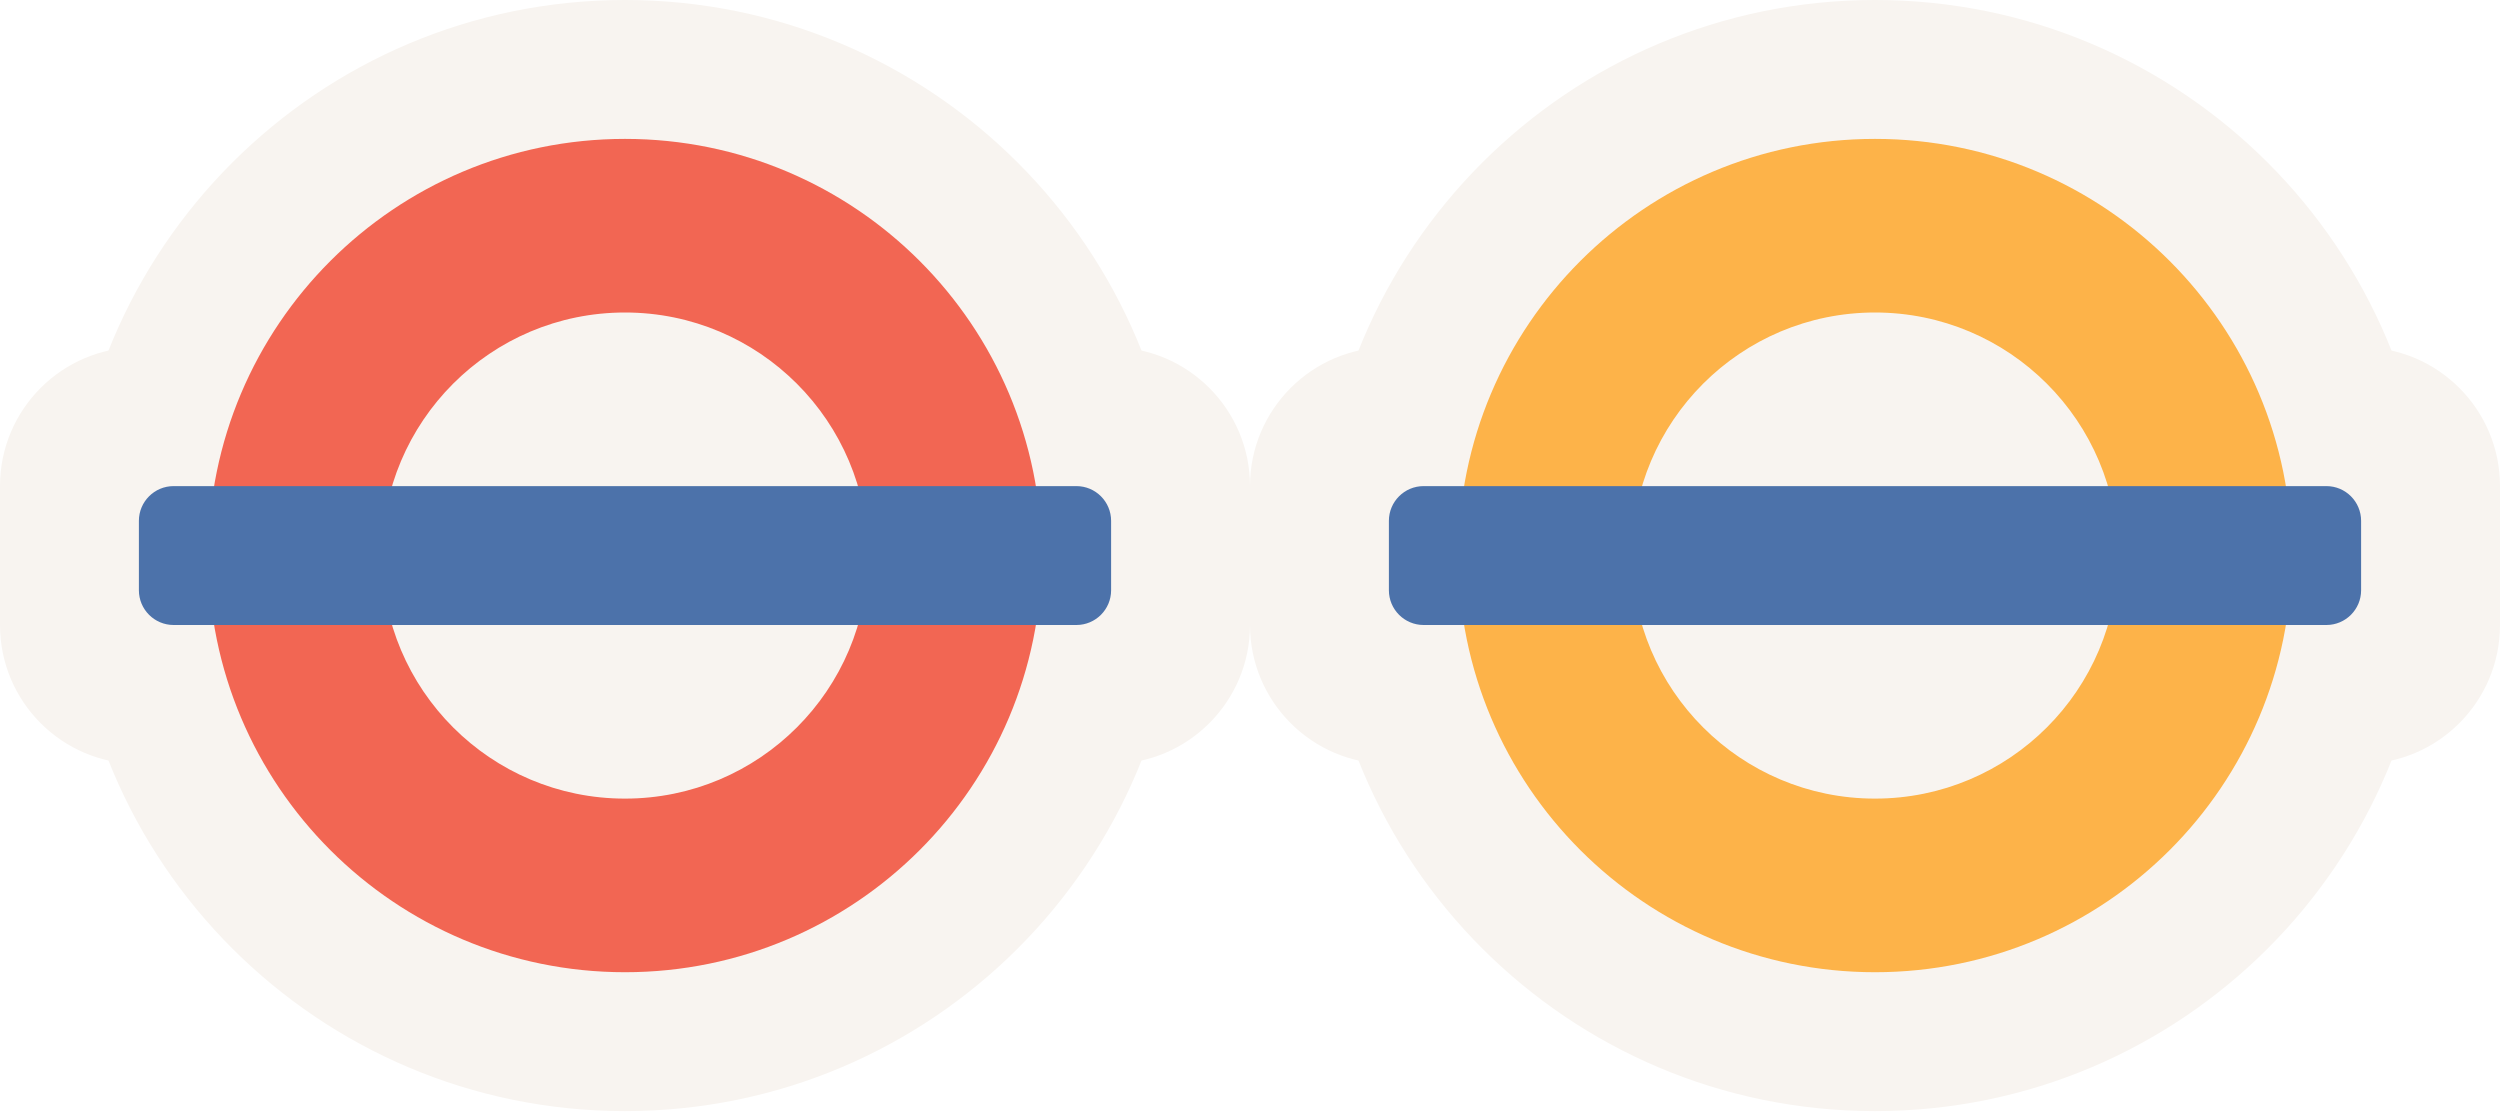
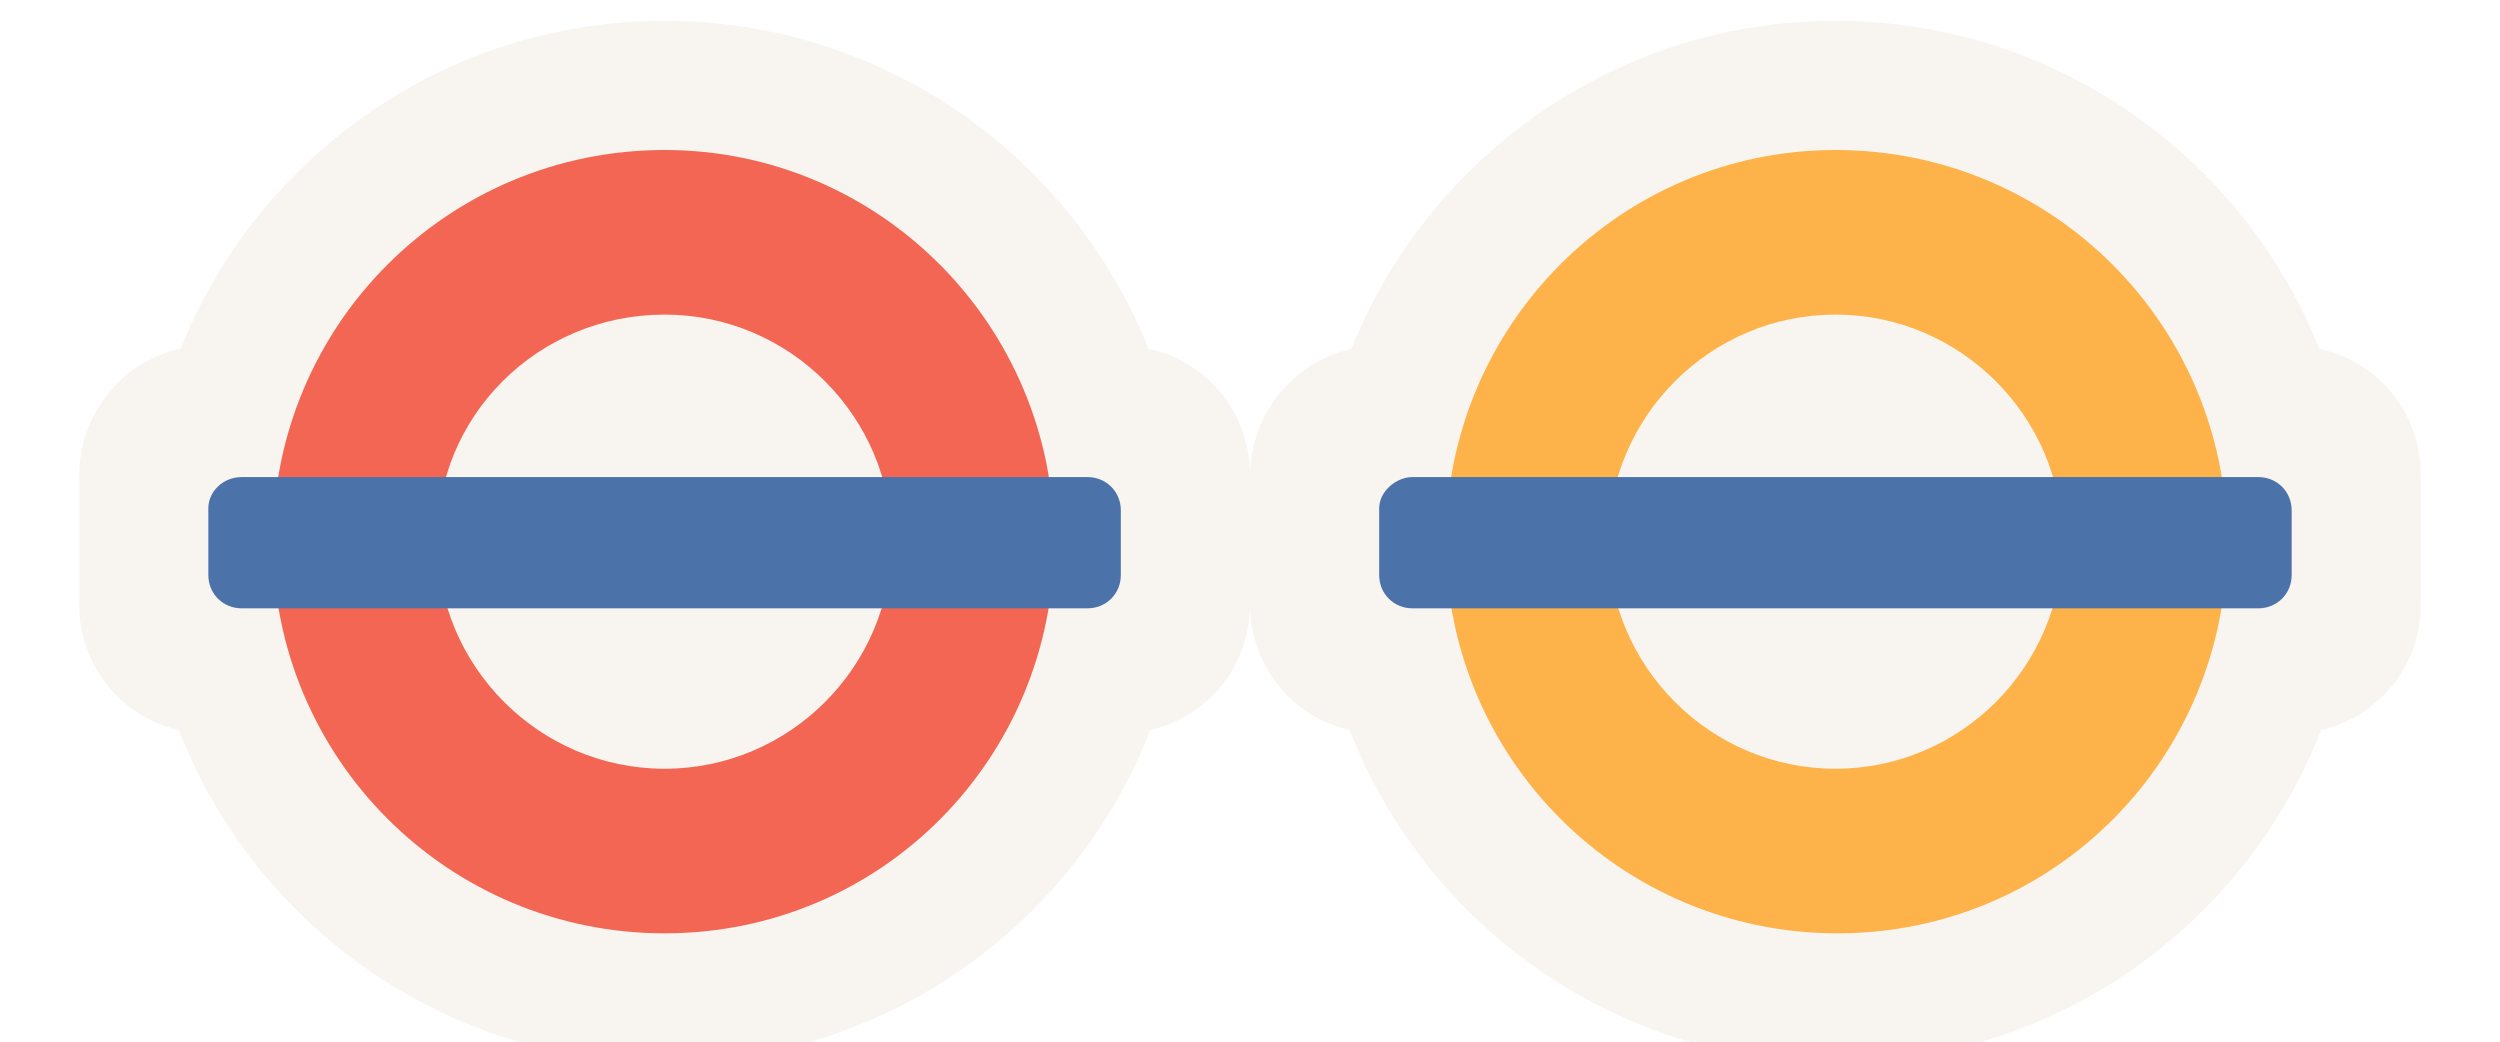
- <svg xmlns="http://www.w3.org/2000/svg" version="1.0" id="Layer_1" x="0px" y="0px" width="36px" height="16px" viewBox="0 0 36 16" enable-background="new 0 0 36 16" xml:space="preserve">
-   <path fill="#F8F4F0" d="M17,8c0,4.418-3.582,8-8,8c-4.418,0-8-3.582-8-8c0-4.418,3.582-8,8-8  C13.418,0,17,3.582,17,8" />
-   <path fill="#F8F4F0" d="M2,5h14c1.104,0,2,0.896,2,2v2c0,1.104-0.896,2-2,2H2C0.895,11,0,10.104,0,9V7  C0,5.896,0.895,5,2,5" />
-   <path opacity="0.7" fill="#F02A10" d="M9,2C5.687,2,3,4.687,3,8s2.687,6,6,6s6-2.686,6-6S12.314,2,9,2 M9,4.5  c1.933,0,3.5,1.567,3.5,3.5c0,1.933-1.567,3.5-3.5,3.5c-1.933,0-3.5-1.567-3.5-3.5  C5.5,6.067,7.067,4.5,9,4.5" />
-   <path fill="#4C72AA" d="M2.5,7h13C15.776,7,16,7.224,16,7.5v1C16,8.776,15.776,9,15.5,9h-13  C2.224,9,2,8.776,2,8.5v-1C2,7.224,2.224,7,2.5,7" />
-   <path fill="#F8F4F0" d="M35,8c0,4.418-3.582,8-8,8c-4.418,0-8-3.582-8-8c0-4.418,3.582-8,8-8  C31.418,0,35,3.582,35,8" />
-   <path fill="#F8F4F0" d="M20,5h14c1.104,0,2,0.896,2,2v2c0,1.104-0.896,2-2,2H20c-1.104,0-2-0.896-2-2V7  C18,5.896,18.896,5,20,5" />
-   <path opacity="0.7" fill="#FF9701" d="M27,2c-3.313,0-6,2.687-6,6s2.687,6,6,6s6-2.686,6-6S30.313,2,27,2   M27,4.5c1.933,0,3.5,1.567,3.5,3.5c0,1.933-1.567,3.5-3.5,3.5c-1.933,0-3.5-1.567-3.5-3.5  C23.5,6.067,25.067,4.5,27,4.5" />
-   <path fill="#4C72AA" d="M20.5,7h13C33.776,7,34,7.224,34,7.5v1C34,8.776,33.776,9,33.5,9h-13  C20.224,9,20,8.776,20,8.5v-1C20,7.224,20.224,7,20.5,7" />
+ <svg xmlns="http://www.w3.org/2000/svg" version="1.1" id="Layer_1" x="0px" y="0px" viewBox="-42 -17 120 50" enable-background="new -42 -17 120 50" xml:space="preserve">
+   <path fill="#F8F4F0" d="M14.9,9c0,13.8-11.2,25-25,25c-13.8,0-25-11.2-25-25c0-13.8,11.2-25,25-25C3.7-16,14.9-4.8,14.9,9" />
+   <path fill="#F8F4F0" d="M-32-0.4h43.8c3.5,0,6.2,2.8,6.2,6.2v6.2c0,3.5-2.8,6.2-6.2,6.2H-32c-3.5,0-6.2-2.8-6.2-6.2V5.9  C-38.2,2.4-35.5-0.4-32-0.4" />
+   <path opacity="0.7" fill="#F02A10" enable-background="new    " d="M-10.1-9.8C-20.5-9.8-28.9-1.4-28.9,9s8.4,18.8,18.8,18.8  S8.6,19.4,8.6,9S0.2-9.8-10.1-9.8 M-10.1-1.9C-4.1-1.9,0.8,3,0.8,9c0,6-4.9,10.9-10.9,10.9c-6,0-10.9-4.9-10.9-10.9  C-21.1,3-16.2-1.9-10.1-1.9" />
+   <path fill="#4C72AA" d="M-30.4,5.9h40.6c0.9,0,1.6,0.7,1.6,1.6v3.1c0,0.9-0.7,1.6-1.6,1.6h-40.6c-0.9,0-1.6-0.7-1.6-1.6V7.4  C-32,6.6-31.3,5.9-30.4,5.9" />
+   <path fill="#F8F4F0" d="M71.1,9c0,13.8-11.2,25-25,25c-13.8,0-25-11.2-25-25c0-13.8,11.2-25,25-25C59.9-16,71.1-4.8,71.1,9" />
+   <path fill="#F8F4F0" d="M24.2-0.4H68c3.5,0,6.2,2.8,6.2,6.2v6.2c0,3.5-2.8,6.2-6.2,6.2H24.2c-3.5,0-6.2-2.8-6.2-6.2V5.9  C18,2.4,20.8-0.4,24.2-0.4" />
+   <path opacity="0.7" fill="#FF9701" enable-background="new    " d="M46.1-9.8C35.8-9.8,27.4-1.4,27.4,9s8.4,18.8,18.8,18.8  S64.9,19.4,64.9,9S56.5-9.8,46.1-9.8 M46.1-1.9c6,0,10.9,4.9,10.9,10.9c0,6-4.9,10.9-10.9,10.9c-6,0-10.9-4.9-10.9-10.9  C35.2,3,40.1-1.9,46.1-1.9" />
+   <path fill="#4C72AA" d="M25.8,5.9h40.6c0.9,0,1.6,0.7,1.6,1.6v3.1c0,0.9-0.7,1.6-1.6,1.6H25.8c-0.9,0-1.6-0.7-1.6-1.6V7.4  C24.2,6.6,25,5.9,25.8,5.9" />
</svg>
